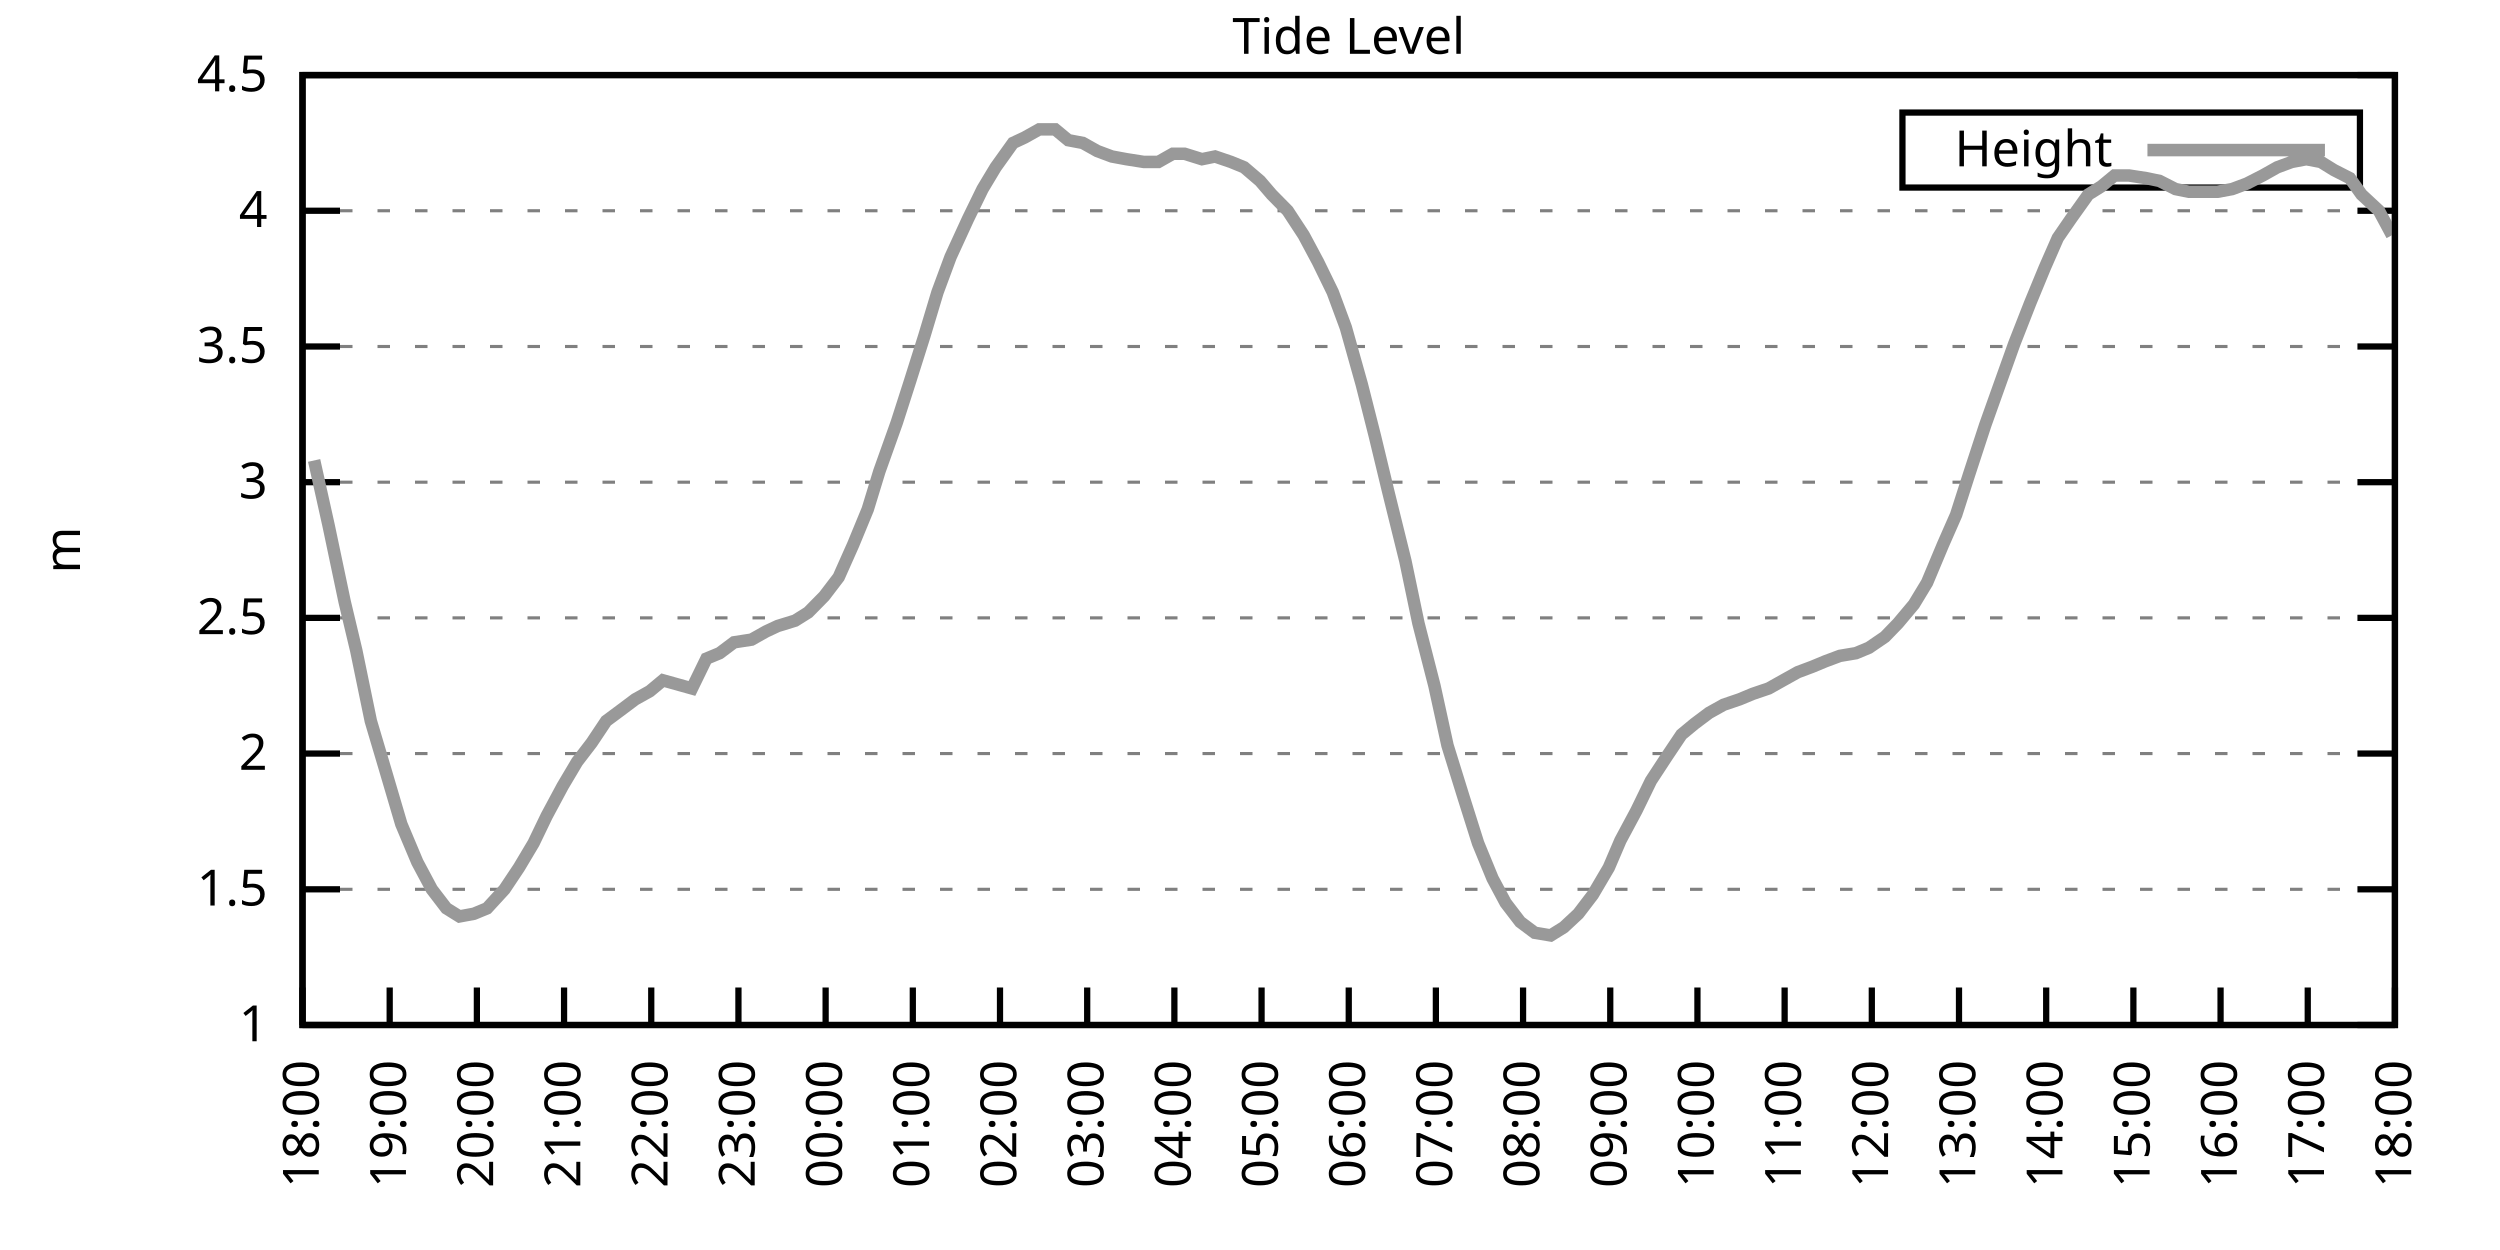
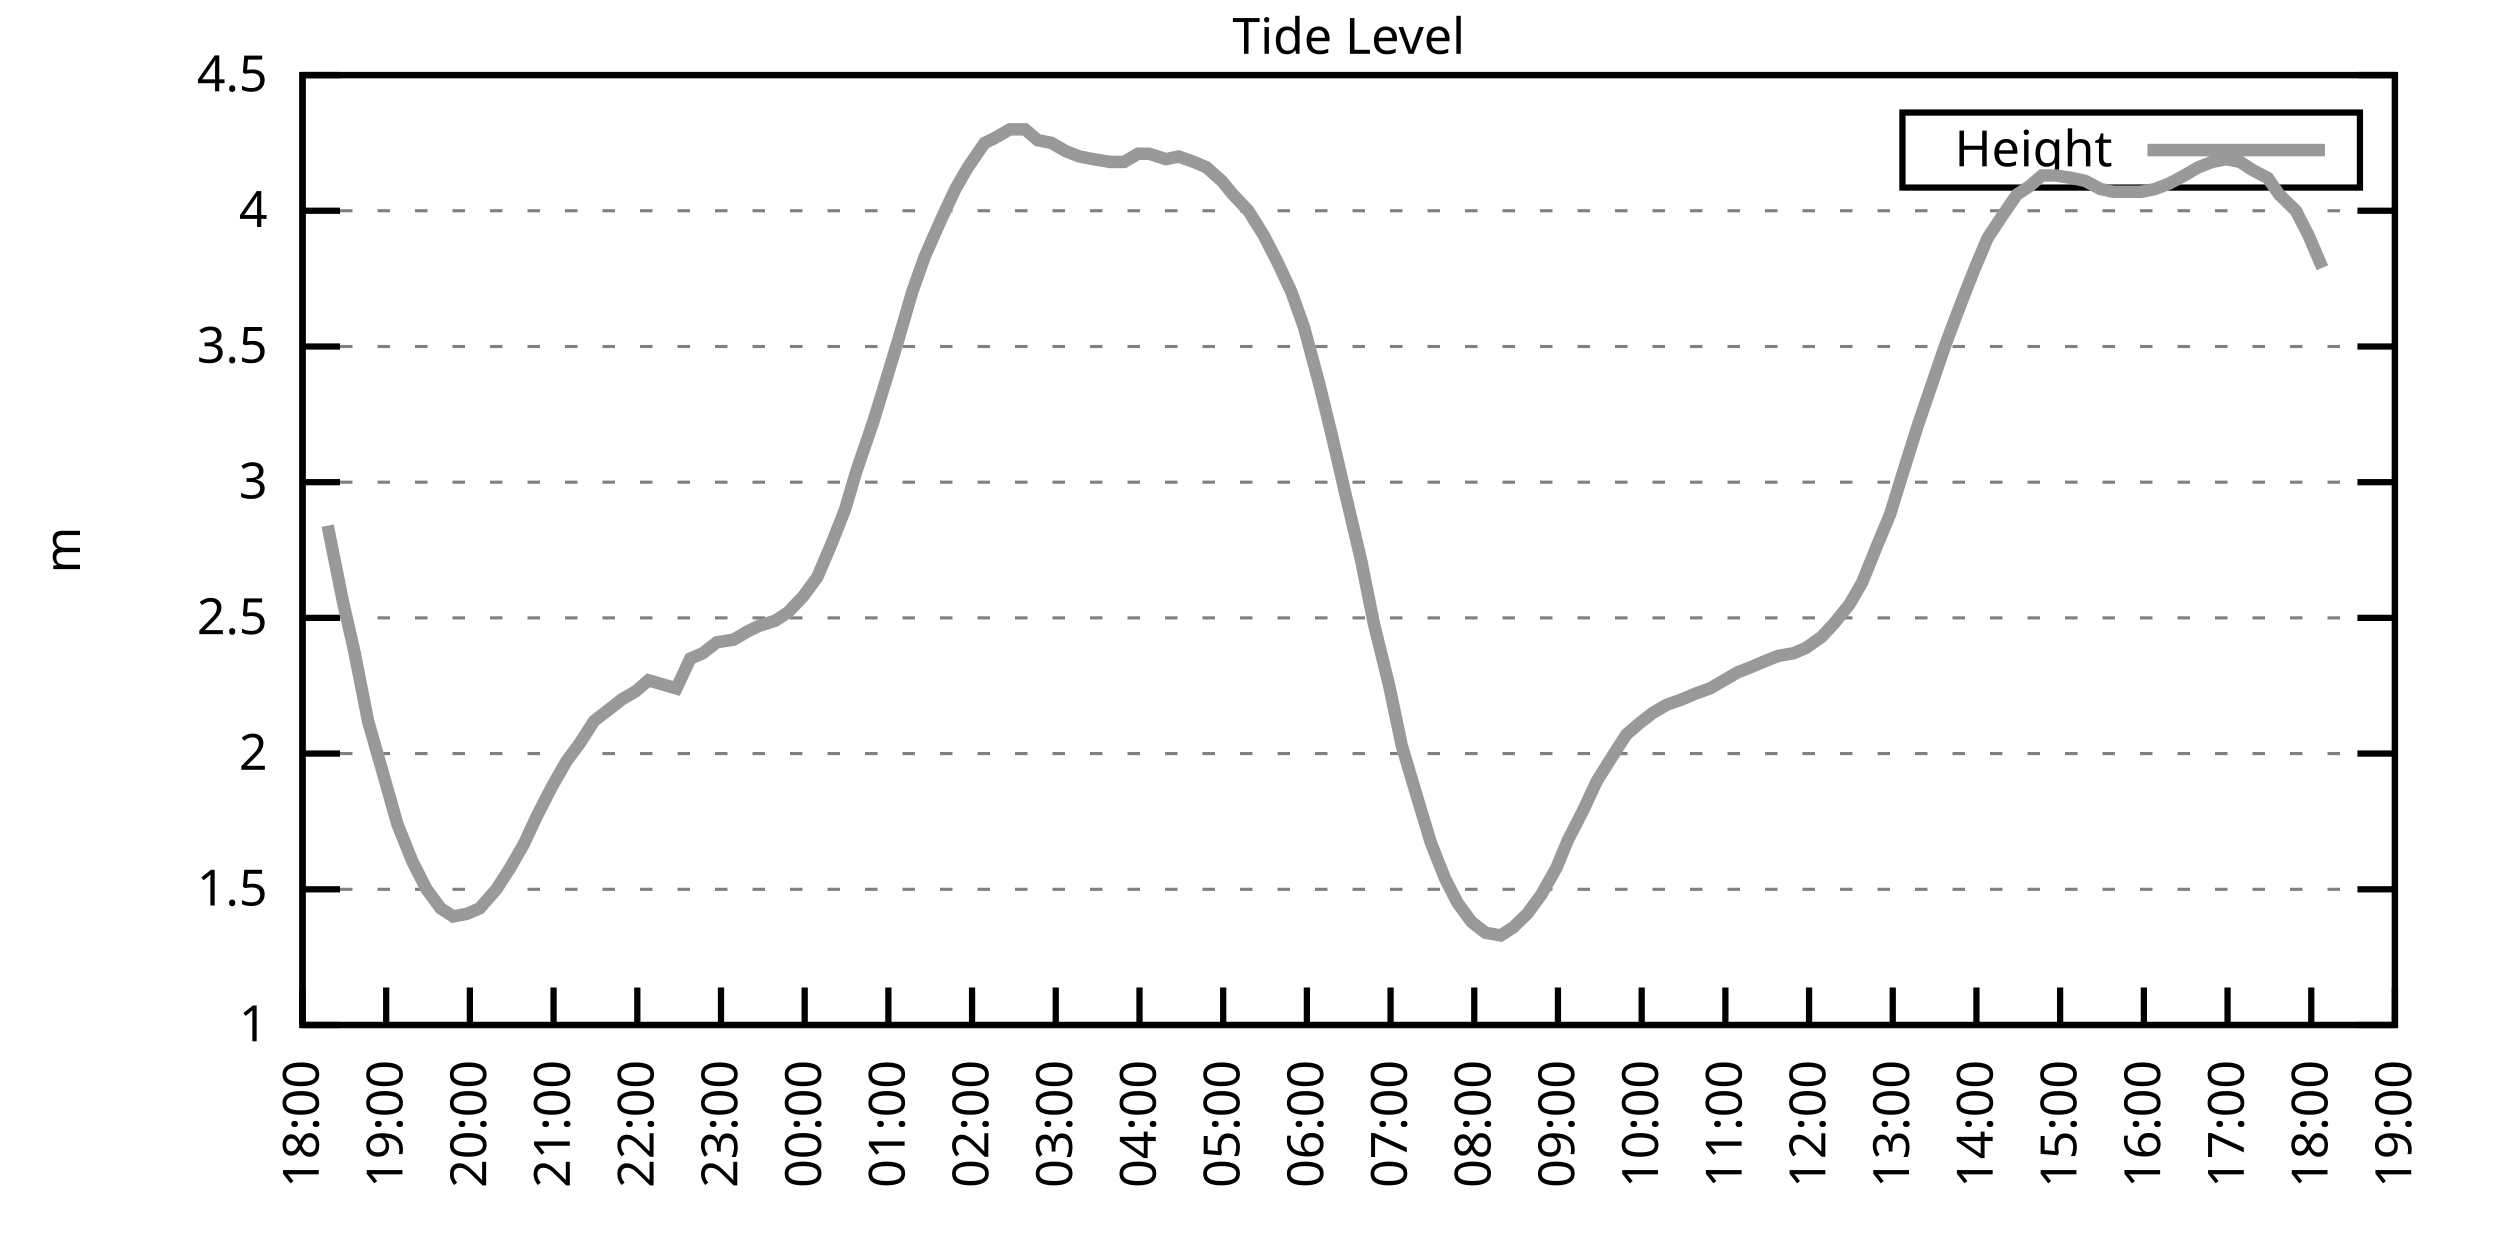
<svg xmlns="http://www.w3.org/2000/svg" xmlns:xlink="http://www.w3.org/1999/xlink" width="400" height="200" viewBox="0 0 400 200">
  <g id="gnuplot_canvas">
    <rect x="0" y="0" width="400" height="200" fill="none" />
    <defs>
      <circle id="gpDot" r="0.5" stroke-width="0.5" stroke="currentColor" />
      <path id="gpPt0" stroke-width="0.333" stroke="currentColor" d="M-1,0 h2 M0,-1 v2" />
      <path id="gpPt1" stroke-width="0.333" stroke="currentColor" d="M-1,-1 L1,1 M1,-1 L-1,1" />
      <path id="gpPt2" stroke-width="0.333" stroke="currentColor" d="M-1,0 L1,0 M0,-1 L0,1 M-1,-1 L1,1 M-1,1 L1,-1" />
      <rect id="gpPt3" stroke-width="0.333" stroke="currentColor" x="-1" y="-1" width="2" height="2" />
      <rect id="gpPt4" stroke-width="0.333" stroke="currentColor" fill="currentColor" x="-1" y="-1" width="2" height="2" />
      <circle id="gpPt5" stroke-width="0.333" stroke="currentColor" cx="0" cy="0" r="1" />
      <use xlink:href="#gpPt5" id="gpPt6" fill="currentColor" stroke="none" />
      <path id="gpPt7" stroke-width="0.333" stroke="currentColor" d="M0,-1.33 L-1.33,0.67 L1.33,0.67 z" />
      <use xlink:href="#gpPt7" id="gpPt8" fill="currentColor" stroke="none" />
      <use xlink:href="#gpPt7" id="gpPt9" stroke="currentColor" transform="rotate(180)" />
      <use xlink:href="#gpPt9" id="gpPt10" fill="currentColor" stroke="none" />
      <use xlink:href="#gpPt3" id="gpPt11" stroke="currentColor" transform="rotate(45)" />
      <use xlink:href="#gpPt11" id="gpPt12" fill="currentColor" stroke="none" />
      <path id="gpPt13" stroke-width="0.333" stroke="currentColor" d="M0,1.330 L1.265,0.411 L0.782,-1.067 L-0.782,-1.076 L-1.265,0.411 z" />
      <use xlink:href="#gpPt13" id="gpPt14" fill="currentColor" stroke="none" />
      <filter id="textbox" filterUnits="objectBoundingBox" x="0" y="0" height="1" width="1">
        <feFlood flood-color="white" flood-opacity="1" result="bgnd" />
        <feComposite in="SourceGraphic" in2="bgnd" operator="atop" />
      </filter>
      <filter id="greybox" filterUnits="objectBoundingBox" x="0" y="0" height="1" width="1">
        <feFlood flood-color="lightgrey" flood-opacity="1" result="grey" />
        <feComposite in="SourceGraphic" in2="grey" operator="atop" />
      </filter>
    </defs>
    <g fill="none" color="white" stroke="currentColor" stroke-width="1.00" stroke-linecap="butt" stroke-linejoin="miter">
</g>
    <g fill="none" color="black" stroke="currentColor" stroke-width="1.00" stroke-linecap="butt" stroke-linejoin="miter">
      <g stroke="none" shape-rendering="crispEdges">
        <polygon fill="rgb(255, 255, 255)" points="48.40,164.00 383.18,164.00 383.18,12.02 48.40,12.02 " />
      </g>
    </g>
    <g fill="none" color="black" stroke="currentColor" stroke-width="1.00" stroke-linecap="butt" stroke-linejoin="miter">
</g>
    <g fill="none" color="black" stroke="black" stroke-width="0.50" stroke-linecap="butt" stroke-linejoin="miter">
</g>
    <g fill="none" color="gray" stroke="currentColor" stroke-width="0.50" stroke-linecap="butt" stroke-linejoin="miter">
      <path stroke="gray" stroke-dasharray="2,4" class="gridline" d="M48.40,164.00 L383.19,164.00  " />
    </g>
    <g fill="none" color="gray" stroke="gray" stroke-width="1.00" stroke-linecap="butt" stroke-linejoin="miter">
</g>
    <g fill="none" color="black" stroke="currentColor" stroke-width="1.00" stroke-linecap="butt" stroke-linejoin="miter">
      <path stroke="black" d="M48.40,164.00 L54.40,164.00 M383.19,164.00 L377.19,164.00  " />
      <g transform="translate(42.80,166.60)" stroke="none" fill="black" font-family="Sans" font-size="8.00" text-anchor="end">
        <text>
          <tspan font-family="Sans"> 1</tspan>
        </text>
      </g>
    </g>
    <g fill="none" color="black" stroke="currentColor" stroke-width="1.00" stroke-linecap="butt" stroke-linejoin="miter">
</g>
    <g fill="none" color="black" stroke="black" stroke-width="0.50" stroke-linecap="butt" stroke-linejoin="miter">
</g>
    <g fill="none" color="gray" stroke="currentColor" stroke-width="0.50" stroke-linecap="butt" stroke-linejoin="miter">
      <path stroke="gray" stroke-dasharray="2,4" class="gridline" d="M48.40,142.29 L383.19,142.29  " />
    </g>
    <g fill="none" color="gray" stroke="gray" stroke-width="1.00" stroke-linecap="butt" stroke-linejoin="miter">
</g>
    <g fill="none" color="black" stroke="currentColor" stroke-width="1.00" stroke-linecap="butt" stroke-linejoin="miter">
      <path stroke="black" d="M48.40,142.29 L54.40,142.29 M383.19,142.29 L377.19,142.29  " />
      <g transform="translate(42.80,144.89)" stroke="none" fill="black" font-family="Sans" font-size="8.00" text-anchor="end">
        <text>
          <tspan font-family="Sans"> 1.5</tspan>
        </text>
      </g>
    </g>
    <g fill="none" color="black" stroke="currentColor" stroke-width="1.00" stroke-linecap="butt" stroke-linejoin="miter">
</g>
    <g fill="none" color="black" stroke="black" stroke-width="0.50" stroke-linecap="butt" stroke-linejoin="miter">
</g>
    <g fill="none" color="gray" stroke="currentColor" stroke-width="0.50" stroke-linecap="butt" stroke-linejoin="miter">
      <path stroke="gray" stroke-dasharray="2,4" class="gridline" d="M48.40,120.57 L383.19,120.57  " />
    </g>
    <g fill="none" color="gray" stroke="gray" stroke-width="1.00" stroke-linecap="butt" stroke-linejoin="miter">
</g>
    <g fill="none" color="black" stroke="currentColor" stroke-width="1.00" stroke-linecap="butt" stroke-linejoin="miter">
      <path stroke="black" d="M48.40,120.57 L54.40,120.57 M383.19,120.57 L377.19,120.57  " />
      <g transform="translate(42.80,123.17)" stroke="none" fill="black" font-family="Sans" font-size="8.00" text-anchor="end">
        <text>
          <tspan font-family="Sans"> 2</tspan>
        </text>
      </g>
    </g>
    <g fill="none" color="black" stroke="currentColor" stroke-width="1.00" stroke-linecap="butt" stroke-linejoin="miter">
</g>
    <g fill="none" color="black" stroke="black" stroke-width="0.50" stroke-linecap="butt" stroke-linejoin="miter">
</g>
    <g fill="none" color="gray" stroke="currentColor" stroke-width="0.50" stroke-linecap="butt" stroke-linejoin="miter">
      <path stroke="gray" stroke-dasharray="2,4" class="gridline" d="M48.40,98.86 L383.19,98.86  " />
    </g>
    <g fill="none" color="gray" stroke="gray" stroke-width="1.00" stroke-linecap="butt" stroke-linejoin="miter">
</g>
    <g fill="none" color="black" stroke="currentColor" stroke-width="1.00" stroke-linecap="butt" stroke-linejoin="miter">
      <path stroke="black" d="M48.40,98.86 L54.40,98.86 M383.19,98.86 L377.19,98.86  " />
      <g transform="translate(42.80,101.46)" stroke="none" fill="black" font-family="Sans" font-size="8.00" text-anchor="end">
        <text>
          <tspan font-family="Sans"> 2.5</tspan>
        </text>
      </g>
    </g>
    <g fill="none" color="black" stroke="currentColor" stroke-width="1.00" stroke-linecap="butt" stroke-linejoin="miter">
</g>
    <g fill="none" color="black" stroke="black" stroke-width="0.50" stroke-linecap="butt" stroke-linejoin="miter">
</g>
    <g fill="none" color="gray" stroke="currentColor" stroke-width="0.50" stroke-linecap="butt" stroke-linejoin="miter">
      <path stroke="gray" stroke-dasharray="2,4" class="gridline" d="M48.40,77.15 L383.19,77.15  " />
    </g>
    <g fill="none" color="gray" stroke="gray" stroke-width="1.00" stroke-linecap="butt" stroke-linejoin="miter">
</g>
    <g fill="none" color="black" stroke="currentColor" stroke-width="1.00" stroke-linecap="butt" stroke-linejoin="miter">
      <path stroke="black" d="M48.40,77.15 L54.40,77.15 M383.19,77.15 L377.19,77.15  " />
      <g transform="translate(42.80,79.75)" stroke="none" fill="black" font-family="Sans" font-size="8.00" text-anchor="end">
        <text>
          <tspan font-family="Sans"> 3</tspan>
        </text>
      </g>
    </g>
    <g fill="none" color="black" stroke="currentColor" stroke-width="1.00" stroke-linecap="butt" stroke-linejoin="miter">
</g>
    <g fill="none" color="black" stroke="black" stroke-width="0.50" stroke-linecap="butt" stroke-linejoin="miter">
</g>
    <g fill="none" color="gray" stroke="currentColor" stroke-width="0.50" stroke-linecap="butt" stroke-linejoin="miter">
      <path stroke="gray" stroke-dasharray="2,4" class="gridline" d="M48.40,55.44 L383.19,55.44  " />
    </g>
    <g fill="none" color="gray" stroke="gray" stroke-width="1.00" stroke-linecap="butt" stroke-linejoin="miter">
</g>
    <g fill="none" color="black" stroke="currentColor" stroke-width="1.00" stroke-linecap="butt" stroke-linejoin="miter">
      <path stroke="black" d="M48.40,55.44 L54.40,55.44 M383.19,55.44 L377.19,55.44  " />
      <g transform="translate(42.80,58.04)" stroke="none" fill="black" font-family="Sans" font-size="8.00" text-anchor="end">
        <text>
          <tspan font-family="Sans"> 3.5</tspan>
        </text>
      </g>
    </g>
    <g fill="none" color="black" stroke="currentColor" stroke-width="1.00" stroke-linecap="butt" stroke-linejoin="miter">
</g>
    <g fill="none" color="black" stroke="black" stroke-width="0.50" stroke-linecap="butt" stroke-linejoin="miter">
</g>
    <g fill="none" color="gray" stroke="currentColor" stroke-width="0.50" stroke-linecap="butt" stroke-linejoin="miter">
      <path stroke="gray" stroke-dasharray="2,4" class="gridline" d="M48.40,33.72 L383.19,33.72  " />
    </g>
    <g fill="none" color="gray" stroke="gray" stroke-width="1.00" stroke-linecap="butt" stroke-linejoin="miter">
</g>
    <g fill="none" color="black" stroke="currentColor" stroke-width="1.00" stroke-linecap="butt" stroke-linejoin="miter">
      <path stroke="black" d="M48.40,33.72 L54.40,33.72 M383.19,33.72 L377.19,33.72  " />
      <g transform="translate(42.80,36.32)" stroke="none" fill="black" font-family="Sans" font-size="8.00" text-anchor="end">
        <text>
          <tspan font-family="Sans"> 4</tspan>
        </text>
      </g>
    </g>
    <g fill="none" color="black" stroke="currentColor" stroke-width="1.00" stroke-linecap="butt" stroke-linejoin="miter">
</g>
    <g fill="none" color="black" stroke="black" stroke-width="0.50" stroke-linecap="butt" stroke-linejoin="miter">
</g>
    <g fill="none" color="gray" stroke="currentColor" stroke-width="0.50" stroke-linecap="butt" stroke-linejoin="miter">
      <path stroke="gray" stroke-dasharray="2,4" class="gridline" d="M48.40,12.01 L383.19,12.01  " />
    </g>
    <g fill="none" color="gray" stroke="gray" stroke-width="1.00" stroke-linecap="butt" stroke-linejoin="miter">
</g>
    <g fill="none" color="black" stroke="currentColor" stroke-width="1.00" stroke-linecap="butt" stroke-linejoin="miter">
      <path stroke="black" d="M48.40,12.01 L54.40,12.01 M383.19,12.01 L377.19,12.01  " />
      <g transform="translate(42.80,14.61)" stroke="none" fill="black" font-family="Sans" font-size="8.00" text-anchor="end">
        <text>
          <tspan font-family="Sans"> 4.5</tspan>
        </text>
      </g>
    </g>
    <g fill="none" color="black" stroke="currentColor" stroke-width="1.00" stroke-linecap="butt" stroke-linejoin="miter">
      <path stroke="black" d="M48.40,164.00 L48.40,158.00  " />
      <g transform="translate(51.00,169.60) rotate(270.00)" stroke="none" fill="black" font-family="Sans" font-size="8.00" text-anchor="end">
        <text>
          <tspan font-family="Sans">18:00</tspan>
        </text>
      </g>
    </g>
    <g fill="none" color="black" stroke="currentColor" stroke-width="1.00" stroke-linecap="butt" stroke-linejoin="miter">
-       <path stroke="black" d="M62.35,164.00 L62.35,158.00  " />
-       <g transform="translate(64.95,169.60) rotate(270.00)" stroke="none" fill="black" font-family="Sans" font-size="8.00" text-anchor="end">
+       <path stroke="black" d="M61.79,164.00 L61.79,158.00  " />
+       <g transform="translate(64.39,169.60) rotate(270.00)" stroke="none" fill="black" font-family="Sans" font-size="8.00" text-anchor="end">
        <text>
          <tspan font-family="Sans">19:00</tspan>
        </text>
      </g>
    </g>
    <g fill="none" color="black" stroke="currentColor" stroke-width="1.00" stroke-linecap="butt" stroke-linejoin="miter">
-       <path stroke="black" d="M76.30,164.00 L76.30,158.00  " />
-       <g transform="translate(78.90,169.60) rotate(270.00)" stroke="none" fill="black" font-family="Sans" font-size="8.00" text-anchor="end">
+       <path stroke="black" d="M75.18,164.00 L75.18,158.00  " />
+       <g transform="translate(77.78,169.60) rotate(270.00)" stroke="none" fill="black" font-family="Sans" font-size="8.00" text-anchor="end">
        <text>
          <tspan font-family="Sans">20:00</tspan>
        </text>
      </g>
    </g>
    <g fill="none" color="black" stroke="currentColor" stroke-width="1.00" stroke-linecap="butt" stroke-linejoin="miter">
-       <path stroke="black" d="M90.25,164.00 L90.25,158.00  " />
-       <g transform="translate(92.85,169.60) rotate(270.00)" stroke="none" fill="black" font-family="Sans" font-size="8.00" text-anchor="end">
+       <path stroke="black" d="M88.57,164.00 L88.57,158.00  " />
+       <g transform="translate(91.17,169.60) rotate(270.00)" stroke="none" fill="black" font-family="Sans" font-size="8.00" text-anchor="end">
        <text>
          <tspan font-family="Sans">21:00</tspan>
        </text>
      </g>
    </g>
    <g fill="none" color="black" stroke="currentColor" stroke-width="1.00" stroke-linecap="butt" stroke-linejoin="miter">
-       <path stroke="black" d="M104.20,164.00 L104.20,158.00  " />
-       <g transform="translate(106.80,169.60) rotate(270.00)" stroke="none" fill="black" font-family="Sans" font-size="8.00" text-anchor="end">
+       <path stroke="black" d="M101.97,164.00 L101.97,158.00  " />
+       <g transform="translate(104.57,169.60) rotate(270.00)" stroke="none" fill="black" font-family="Sans" font-size="8.00" text-anchor="end">
        <text>
          <tspan font-family="Sans">22:00</tspan>
        </text>
      </g>
    </g>
    <g fill="none" color="black" stroke="currentColor" stroke-width="1.00" stroke-linecap="butt" stroke-linejoin="miter">
-       <path stroke="black" d="M118.15,164.00 L118.15,158.00  " />
-       <g transform="translate(120.75,169.60) rotate(270.00)" stroke="none" fill="black" font-family="Sans" font-size="8.00" text-anchor="end">
+       <path stroke="black" d="M115.36,164.00 L115.36,158.00  " />
+       <g transform="translate(117.96,169.60) rotate(270.00)" stroke="none" fill="black" font-family="Sans" font-size="8.00" text-anchor="end">
        <text>
          <tspan font-family="Sans">23:00</tspan>
        </text>
      </g>
    </g>
    <g fill="none" color="black" stroke="currentColor" stroke-width="1.00" stroke-linecap="butt" stroke-linejoin="miter">
-       <path stroke="black" d="M132.10,164.00 L132.10,158.00  " />
-       <g transform="translate(134.70,169.60) rotate(270.00)" stroke="none" fill="black" font-family="Sans" font-size="8.00" text-anchor="end">
+       <path stroke="black" d="M128.75,164.00 L128.75,158.00  " />
+       <g transform="translate(131.35,169.60) rotate(270.00)" stroke="none" fill="black" font-family="Sans" font-size="8.00" text-anchor="end">
        <text>
          <tspan font-family="Sans">00:00</tspan>
        </text>
      </g>
    </g>
    <g fill="none" color="black" stroke="currentColor" stroke-width="1.00" stroke-linecap="butt" stroke-linejoin="miter">
-       <path stroke="black" d="M146.05,164.00 L146.05,158.00  " />
-       <g transform="translate(148.65,169.60) rotate(270.00)" stroke="none" fill="black" font-family="Sans" font-size="8.00" text-anchor="end">
+       <path stroke="black" d="M142.14,164.00 L142.14,158.00  " />
+       <g transform="translate(144.74,169.60) rotate(270.00)" stroke="none" fill="black" font-family="Sans" font-size="8.00" text-anchor="end">
        <text>
          <tspan font-family="Sans">01:00</tspan>
        </text>
      </g>
    </g>
    <g fill="none" color="black" stroke="currentColor" stroke-width="1.00" stroke-linecap="butt" stroke-linejoin="miter">
-       <path stroke="black" d="M160.00,164.00 L160.00,158.00  " />
-       <g transform="translate(162.60,169.60) rotate(270.00)" stroke="none" fill="black" font-family="Sans" font-size="8.00" text-anchor="end">
+       <path stroke="black" d="M155.53,164.00 L155.53,158.00  " />
+       <g transform="translate(158.13,169.60) rotate(270.00)" stroke="none" fill="black" font-family="Sans" font-size="8.00" text-anchor="end">
        <text>
          <tspan font-family="Sans">02:00</tspan>
        </text>
      </g>
    </g>
    <g fill="none" color="black" stroke="currentColor" stroke-width="1.00" stroke-linecap="butt" stroke-linejoin="miter">
-       <path stroke="black" d="M173.95,164.00 L173.95,158.00  " />
-       <g transform="translate(176.55,169.60) rotate(270.00)" stroke="none" fill="black" font-family="Sans" font-size="8.00" text-anchor="end">
+       <path stroke="black" d="M168.92,164.00 L168.92,158.00  " />
+       <g transform="translate(171.52,169.60) rotate(270.00)" stroke="none" fill="black" font-family="Sans" font-size="8.00" text-anchor="end">
        <text>
          <tspan font-family="Sans">03:00</tspan>
        </text>
      </g>
    </g>
    <g fill="none" color="black" stroke="currentColor" stroke-width="1.00" stroke-linecap="butt" stroke-linejoin="miter">
-       <path stroke="black" d="M187.90,164.00 L187.90,158.00  " />
-       <g transform="translate(190.50,169.60) rotate(270.00)" stroke="none" fill="black" font-family="Sans" font-size="8.00" text-anchor="end">
+       <path stroke="black" d="M182.32,164.00 L182.32,158.00  " />
+       <g transform="translate(184.92,169.60) rotate(270.00)" stroke="none" fill="black" font-family="Sans" font-size="8.00" text-anchor="end">
        <text>
          <tspan font-family="Sans">04:00</tspan>
        </text>
      </g>
    </g>
    <g fill="none" color="black" stroke="currentColor" stroke-width="1.00" stroke-linecap="butt" stroke-linejoin="miter">
-       <path stroke="black" d="M201.85,164.00 L201.85,158.00  " />
-       <g transform="translate(204.45,169.60) rotate(270.00)" stroke="none" fill="black" font-family="Sans" font-size="8.00" text-anchor="end">
+       <path stroke="black" d="M195.71,164.00 L195.71,158.00  " />
+       <g transform="translate(198.31,169.60) rotate(270.00)" stroke="none" fill="black" font-family="Sans" font-size="8.00" text-anchor="end">
        <text>
          <tspan font-family="Sans">05:00</tspan>
        </text>
      </g>
    </g>
    <g fill="none" color="black" stroke="currentColor" stroke-width="1.00" stroke-linecap="butt" stroke-linejoin="miter">
-       <path stroke="black" d="M215.80,164.00 L215.80,158.00  " />
-       <g transform="translate(218.40,169.60) rotate(270.00)" stroke="none" fill="black" font-family="Sans" font-size="8.00" text-anchor="end">
+       <path stroke="black" d="M209.10,164.00 L209.10,158.00  " />
+       <g transform="translate(211.70,169.60) rotate(270.00)" stroke="none" fill="black" font-family="Sans" font-size="8.00" text-anchor="end">
        <text>
          <tspan font-family="Sans">06:00</tspan>
        </text>
      </g>
    </g>
    <g fill="none" color="black" stroke="currentColor" stroke-width="1.00" stroke-linecap="butt" stroke-linejoin="miter">
-       <path stroke="black" d="M229.74,164.00 L229.74,158.00  " />
-       <g transform="translate(232.34,169.60) rotate(270.00)" stroke="none" fill="black" font-family="Sans" font-size="8.00" text-anchor="end">
+       <path stroke="black" d="M222.49,164.00 L222.49,158.00  " />
+       <g transform="translate(225.09,169.60) rotate(270.00)" stroke="none" fill="black" font-family="Sans" font-size="8.00" text-anchor="end">
        <text>
          <tspan font-family="Sans">07:00</tspan>
        </text>
      </g>
    </g>
    <g fill="none" color="black" stroke="currentColor" stroke-width="1.00" stroke-linecap="butt" stroke-linejoin="miter">
-       <path stroke="black" d="M243.69,164.00 L243.69,158.00  " />
-       <g transform="translate(246.29,169.60) rotate(270.00)" stroke="none" fill="black" font-family="Sans" font-size="8.00" text-anchor="end">
+       <path stroke="black" d="M235.88,164.00 L235.88,158.00  " />
+       <g transform="translate(238.48,169.60) rotate(270.00)" stroke="none" fill="black" font-family="Sans" font-size="8.00" text-anchor="end">
        <text>
          <tspan font-family="Sans">08:00</tspan>
        </text>
      </g>
    </g>
    <g fill="none" color="black" stroke="currentColor" stroke-width="1.00" stroke-linecap="butt" stroke-linejoin="miter">
-       <path stroke="black" d="M257.64,164.00 L257.64,158.00  " />
-       <g transform="translate(260.24,169.60) rotate(270.00)" stroke="none" fill="black" font-family="Sans" font-size="8.00" text-anchor="end">
+       <path stroke="black" d="M249.27,164.00 L249.27,158.00  " />
+       <g transform="translate(251.87,169.60) rotate(270.00)" stroke="none" fill="black" font-family="Sans" font-size="8.00" text-anchor="end">
        <text>
          <tspan font-family="Sans">09:00</tspan>
        </text>
      </g>
    </g>
    <g fill="none" color="black" stroke="currentColor" stroke-width="1.00" stroke-linecap="butt" stroke-linejoin="miter">
-       <path stroke="black" d="M271.59,164.00 L271.59,158.00  " />
-       <g transform="translate(274.19,169.60) rotate(270.00)" stroke="none" fill="black" font-family="Sans" font-size="8.00" text-anchor="end">
+       <path stroke="black" d="M262.67,164.00 L262.67,158.00  " />
+       <g transform="translate(265.27,169.60) rotate(270.00)" stroke="none" fill="black" font-family="Sans" font-size="8.00" text-anchor="end">
        <text>
          <tspan font-family="Sans">10:00</tspan>
        </text>
      </g>
    </g>
    <g fill="none" color="black" stroke="currentColor" stroke-width="1.00" stroke-linecap="butt" stroke-linejoin="miter">
-       <path stroke="black" d="M285.54,164.00 L285.54,158.00  " />
-       <g transform="translate(288.14,169.60) rotate(270.00)" stroke="none" fill="black" font-family="Sans" font-size="8.00" text-anchor="end">
+       <path stroke="black" d="M276.06,164.00 L276.06,158.00  " />
+       <g transform="translate(278.66,169.60) rotate(270.00)" stroke="none" fill="black" font-family="Sans" font-size="8.00" text-anchor="end">
        <text>
          <tspan font-family="Sans">11:00</tspan>
        </text>
      </g>
    </g>
    <g fill="none" color="black" stroke="currentColor" stroke-width="1.00" stroke-linecap="butt" stroke-linejoin="miter">
-       <path stroke="black" d="M299.49,164.00 L299.49,158.00  " />
-       <g transform="translate(302.09,169.60) rotate(270.00)" stroke="none" fill="black" font-family="Sans" font-size="8.00" text-anchor="end">
+       <path stroke="black" d="M289.45,164.00 L289.45,158.00  " />
+       <g transform="translate(292.05,169.60) rotate(270.00)" stroke="none" fill="black" font-family="Sans" font-size="8.00" text-anchor="end">
        <text>
          <tspan font-family="Sans">12:00</tspan>
        </text>
      </g>
    </g>
    <g fill="none" color="black" stroke="currentColor" stroke-width="1.00" stroke-linecap="butt" stroke-linejoin="miter">
-       <path stroke="black" d="M313.44,164.00 L313.44,158.00  " />
-       <g transform="translate(316.04,169.60) rotate(270.00)" stroke="none" fill="black" font-family="Sans" font-size="8.00" text-anchor="end">
+       <path stroke="black" d="M302.84,164.00 L302.84,158.00  " />
+       <g transform="translate(305.44,169.60) rotate(270.00)" stroke="none" fill="black" font-family="Sans" font-size="8.00" text-anchor="end">
        <text>
          <tspan font-family="Sans">13:00</tspan>
        </text>
      </g>
    </g>
    <g fill="none" color="black" stroke="currentColor" stroke-width="1.00" stroke-linecap="butt" stroke-linejoin="miter">
-       <path stroke="black" d="M327.39,164.00 L327.39,158.00  " />
-       <g transform="translate(329.99,169.60) rotate(270.00)" stroke="none" fill="black" font-family="Sans" font-size="8.00" text-anchor="end">
+       <path stroke="black" d="M316.23,164.00 L316.23,158.00  " />
+       <g transform="translate(318.83,169.60) rotate(270.00)" stroke="none" fill="black" font-family="Sans" font-size="8.00" text-anchor="end">
        <text>
          <tspan font-family="Sans">14:00</tspan>
        </text>
      </g>
    </g>
    <g fill="none" color="black" stroke="currentColor" stroke-width="1.00" stroke-linecap="butt" stroke-linejoin="miter">
-       <path stroke="black" d="M341.34,164.00 L341.34,158.00  " />
-       <g transform="translate(343.94,169.60) rotate(270.00)" stroke="none" fill="black" font-family="Sans" font-size="8.00" text-anchor="end">
+       <path stroke="black" d="M329.62,164.00 L329.62,158.00  " />
+       <g transform="translate(332.22,169.60) rotate(270.00)" stroke="none" fill="black" font-family="Sans" font-size="8.00" text-anchor="end">
        <text>
          <tspan font-family="Sans">15:00</tspan>
        </text>
      </g>
    </g>
    <g fill="none" color="black" stroke="currentColor" stroke-width="1.00" stroke-linecap="butt" stroke-linejoin="miter">
-       <path stroke="black" d="M355.29,164.00 L355.29,158.00  " />
-       <g transform="translate(357.89,169.60) rotate(270.00)" stroke="none" fill="black" font-family="Sans" font-size="8.00" text-anchor="end">
+       <path stroke="black" d="M343.02,164.00 L343.02,158.00  " />
+       <g transform="translate(345.62,169.60) rotate(270.00)" stroke="none" fill="black" font-family="Sans" font-size="8.00" text-anchor="end">
        <text>
          <tspan font-family="Sans">16:00</tspan>
        </text>
      </g>
    </g>
    <g fill="none" color="black" stroke="currentColor" stroke-width="1.00" stroke-linecap="butt" stroke-linejoin="miter">
-       <path stroke="black" d="M369.24,164.00 L369.24,158.00  " />
-       <g transform="translate(371.84,169.60) rotate(270.00)" stroke="none" fill="black" font-family="Sans" font-size="8.00" text-anchor="end">
+       <path stroke="black" d="M356.41,164.00 L356.41,158.00  " />
+       <g transform="translate(359.01,169.60) rotate(270.00)" stroke="none" fill="black" font-family="Sans" font-size="8.00" text-anchor="end">
        <text>
          <tspan font-family="Sans">17:00</tspan>
+         </text>
+       </g>
+     </g>
+     <g fill="none" color="black" stroke="currentColor" stroke-width="1.00" stroke-linecap="butt" stroke-linejoin="miter">
+       <path stroke="black" d="M369.80,164.00 L369.80,158.00  " />
+       <g transform="translate(372.40,169.60) rotate(270.00)" stroke="none" fill="black" font-family="Sans" font-size="8.00" text-anchor="end">
+         <text>
+           <tspan font-family="Sans">18:00</tspan>
        </text>
      </g>
    </g>
    <g fill="none" color="black" stroke="currentColor" stroke-width="1.00" stroke-linecap="butt" stroke-linejoin="miter">
      <path stroke="black" d="M383.19,164.00 L383.19,158.00  " />
      <g transform="translate(385.79,169.60) rotate(270.00)" stroke="none" fill="black" font-family="Sans" font-size="8.00" text-anchor="end">
        <text>
-           <tspan font-family="Sans">18:00</tspan>
+           <tspan font-family="Sans">19:00</tspan>
        </text>
      </g>
    </g>
    <g fill="none" color="black" stroke="currentColor" stroke-width="1.00" stroke-linecap="butt" stroke-linejoin="miter">
</g>
    <g fill="none" color="black" stroke="currentColor" stroke-width="1.00" stroke-linecap="butt" stroke-linejoin="miter">
      <path stroke="black" d="M48.40,12.01 L48.40,164.00 L383.19,164.00 L383.19,12.01 L48.40,12.01 Z  " />
    </g>
    <g fill="none" color="black" stroke="currentColor" stroke-width="1.00" stroke-linecap="butt" stroke-linejoin="miter">
</g>
    <g fill="none" color="black" stroke="currentColor" stroke-width="1.00" stroke-linecap="butt" stroke-linejoin="miter">
      <path stroke="black" d="M304.39,30.01 L304.39,18.01 L377.59,18.01 L377.59,30.01 L304.39,30.01 Z  " />
    </g>
    <g id="Tide_level_plot_1">
      <g fill="none" color="white" stroke="black" stroke-width="2.00" stroke-linecap="butt" stroke-linejoin="miter">
</g>
      <g fill="none" color="black" stroke="currentColor" stroke-width="2.00" stroke-linecap="butt" stroke-linejoin="miter">
        <g transform="translate(337.99,26.61)" stroke="none" fill="black" font-family="Sans" font-size="8.00" text-anchor="end">
          <text>
            <tspan font-family="Sans">Height</tspan>
          </text>
        </g>
      </g>
      <g fill="none" color="black" stroke="currentColor" stroke-width="2.00" stroke-linecap="butt" stroke-linejoin="miter">
-         <path stroke="rgb(153, 153, 153)" d="M343.59,24.01 L371.99,24.01 M50.26,73.67 L52.58,84.10 L55.14,96.26 L57.00,104.07 L59.33,115.36 L61.65,123.18   L64.21,131.86 L66.77,137.94 L69.09,142.29 L71.42,145.33 L73.51,146.63 L75.83,146.20 L77.93,145.33 L80.72,142.29   L83.04,138.81 L85.37,134.90 L87.46,130.56 L90.02,125.79 L92.34,121.88 L94.67,118.84 L96.99,115.36 L99.32,113.63   L101.64,111.89 L103.97,110.59 L106.06,108.85 L110.71,110.15 L113.03,105.38 L115.13,104.51 L117.45,102.77 L120.24,102.34   L122.57,101.03 L124.43,100.16 L127.22,99.30 L129.31,97.99 L131.87,95.39 L134.19,92.35 L136.51,87.14 L138.84,81.49   L140.70,75.41 L143.49,67.59 L145.58,61.08 L147.91,53.70 L150.00,46.75 L152.09,41.11 L154.88,35.03 L157.21,30.25   L159.30,26.77 L162.09,22.87 L163.95,22.00 L166.27,20.70 L168.83,20.70 L170.92,22.43 L173.25,22.87 L175.57,24.17   L177.90,25.04 L180.22,25.47 L183.01,25.91 L185.34,25.91 L187.66,24.60 L189.52,24.60 L192.31,25.47 L194.41,25.04   L196.96,25.91 L199.06,26.77 L201.61,28.95 L203.47,31.12 L206.03,33.72 L208.59,37.63 L210.91,41.97 L213.24,46.75   L215.33,52.40 L217.89,61.52 L219.98,69.77 L222.07,78.45 L224.86,89.74 L226.95,99.73 L229.51,109.72 L231.60,119.27   L234.16,127.52 L236.49,134.90 L238.81,140.55 L240.90,144.46 L243.23,147.50 L245.55,149.24 L248.11,149.67 L250.20,148.37   L252.53,146.20 L254.85,143.16 L257.41,138.81 L259.27,134.47 L261.83,129.69 L264.15,124.92 L266.71,121.01 L269.04,117.53   L271.13,115.80 L273.45,114.06 L275.78,112.76 L278.34,111.89 L280.43,111.02 L282.99,110.15 L285.31,108.85 L287.64,107.55   L289.96,106.68 L292.05,105.81 L294.38,104.94 L296.94,104.51 L299.03,103.64 L301.58,101.90 L303.68,99.73 L306.23,96.69   L308.33,93.22 L310.88,87.14 L312.98,82.36 L315.07,75.85 L317.63,68.03 L319.95,61.52 L322.28,55.00 L324.83,48.49   L327.16,42.84 L329.25,38.07 L331.34,35.03 L334.13,31.12 L336.23,29.81 L338.32,28.08 L340.64,28.08 L343.43,28.51   L345.53,28.95 L348.08,30.25 L350.18,30.68 L352.73,30.68 L354.83,30.68 L357.15,30.25 L359.48,29.38 L362.03,28.08   L364.36,26.77 L366.68,25.91 L369.01,25.47 L371.33,25.91 L373.43,27.21 L375.98,28.51 L377.84,31.12 L380.63,33.72   L382.73,37.63  " />
+         <path stroke="rgb(153, 153, 153)" d="M343.59,24.01 L371.99,24.01 M52.42,84.10 L54.87,96.26 L56.66,104.07 L58.89,115.36 L61.12,123.18 L63.58,131.86   L66.03,137.94 L68.26,142.29 L70.50,145.33 L72.50,146.63 L74.74,146.20 L76.75,145.33 L79.42,142.29 L81.66,138.81   L83.89,134.90 L85.90,130.56 L88.35,125.79 L90.58,121.88 L92.82,118.84 L95.05,115.36 L97.28,113.63 L99.51,111.89   L101.74,110.59 L103.75,108.85 L108.22,110.15 L110.45,105.38 L112.46,104.51 L114.69,102.77 L117.37,102.34 L119.60,101.03   L121.38,100.16 L124.06,99.30 L126.07,97.99 L128.53,95.39 L130.76,92.35 L132.99,87.14 L135.22,81.49 L137.01,75.41   L139.69,67.59 L141.69,61.08 L143.93,53.70 L145.94,46.75 L147.94,41.11 L150.62,35.03 L152.85,30.25 L154.86,26.77   L157.54,22.87 L159.33,22.00 L161.56,20.70 L164.01,20.70 L166.02,22.43 L168.25,22.87 L170.49,24.17 L172.72,25.04   L174.95,25.47 L177.63,25.91 L179.86,25.91 L182.09,24.60 L183.88,24.60 L186.56,25.47 L188.57,25.04 L191.02,25.91   L193.03,26.77 L195.48,28.95 L197.27,31.12 L199.73,33.72 L202.18,37.63 L204.41,41.97 L206.64,46.75 L208.65,52.40   L211.11,61.52 L213.12,69.77 L215.13,78.45 L217.80,89.74 L219.81,99.73 L222.27,109.72 L224.28,119.27 L226.73,127.52   L228.96,134.90 L231.20,140.55 L233.20,144.46 L235.44,147.50 L237.67,149.24 L240.12,149.67 L242.13,148.37 L244.36,146.20   L246.60,143.16 L249.05,138.81 L250.84,134.47 L253.29,129.69 L255.52,124.92 L257.98,121.01 L260.21,117.53 L262.22,115.80   L264.45,114.06 L266.68,112.76 L269.14,111.89 L271.15,111.02 L273.60,110.15 L275.83,108.85 L278.07,107.55 L280.30,106.68   L282.31,105.81 L284.54,104.94 L286.99,104.51 L289.00,103.64 L291.46,101.90 L293.47,99.73 L295.92,96.69 L297.93,93.22   L300.39,87.14 L302.39,82.36 L304.40,75.85 L306.86,68.03 L309.09,61.52 L311.32,55.00 L313.78,48.49 L316.01,42.84   L318.02,38.07 L320.03,35.03 L322.70,31.12 L324.71,29.81 L326.72,28.08 L328.95,28.08 L331.63,28.51 L333.64,28.95   L336.10,30.25 L338.10,30.68 L340.56,30.68 L342.57,30.68 L344.80,30.25 L347.03,29.38 L349.49,28.08 L351.72,26.77   L353.95,25.91 L356.18,25.47 L358.42,25.91 L360.42,27.21 L362.88,28.51 L364.66,31.12 L367.34,33.72 L369.35,37.63   L371.58,42.84  " />
      </g>
    </g>
    <g fill="none" color="black" stroke="currentColor" stroke-width="2.00" stroke-linecap="butt" stroke-linejoin="miter">
</g>
    <g fill="none" color="black" stroke="black" stroke-width="1.00" stroke-linecap="butt" stroke-linejoin="miter">
</g>
    <g fill="none" color="black" stroke="currentColor" stroke-width="1.00" stroke-linecap="butt" stroke-linejoin="miter">
      <path stroke="black" d="M48.40,12.01 L48.40,164.00 L383.19,164.00 L383.19,12.01 L48.40,12.01 Z  " />
      <g transform="translate(12.80,88.01) rotate(270.00)" stroke="none" fill="black" font-family="Sans" font-size="8.00" text-anchor="middle">
        <text>
          <tspan font-family="Sans">m</tspan>
        </text>
      </g>
    </g>
    <g fill="none" color="black" stroke="currentColor" stroke-width="1.00" stroke-linecap="butt" stroke-linejoin="miter">
</g>
    <g fill="none" color="black" stroke="currentColor" stroke-width="1.00" stroke-linecap="butt" stroke-linejoin="miter">
      <g transform="translate(215.79,8.61)" stroke="none" fill="black" font-family="Sans" font-size="8.00" text-anchor="middle">
        <text>
          <tspan font-family="Sans">Tide Level</tspan>
        </text>
      </g>
    </g>
    <g fill="none" color="black" stroke="currentColor" stroke-width="1.00" stroke-linecap="butt" stroke-linejoin="miter">
</g>
  </g>
</svg>
